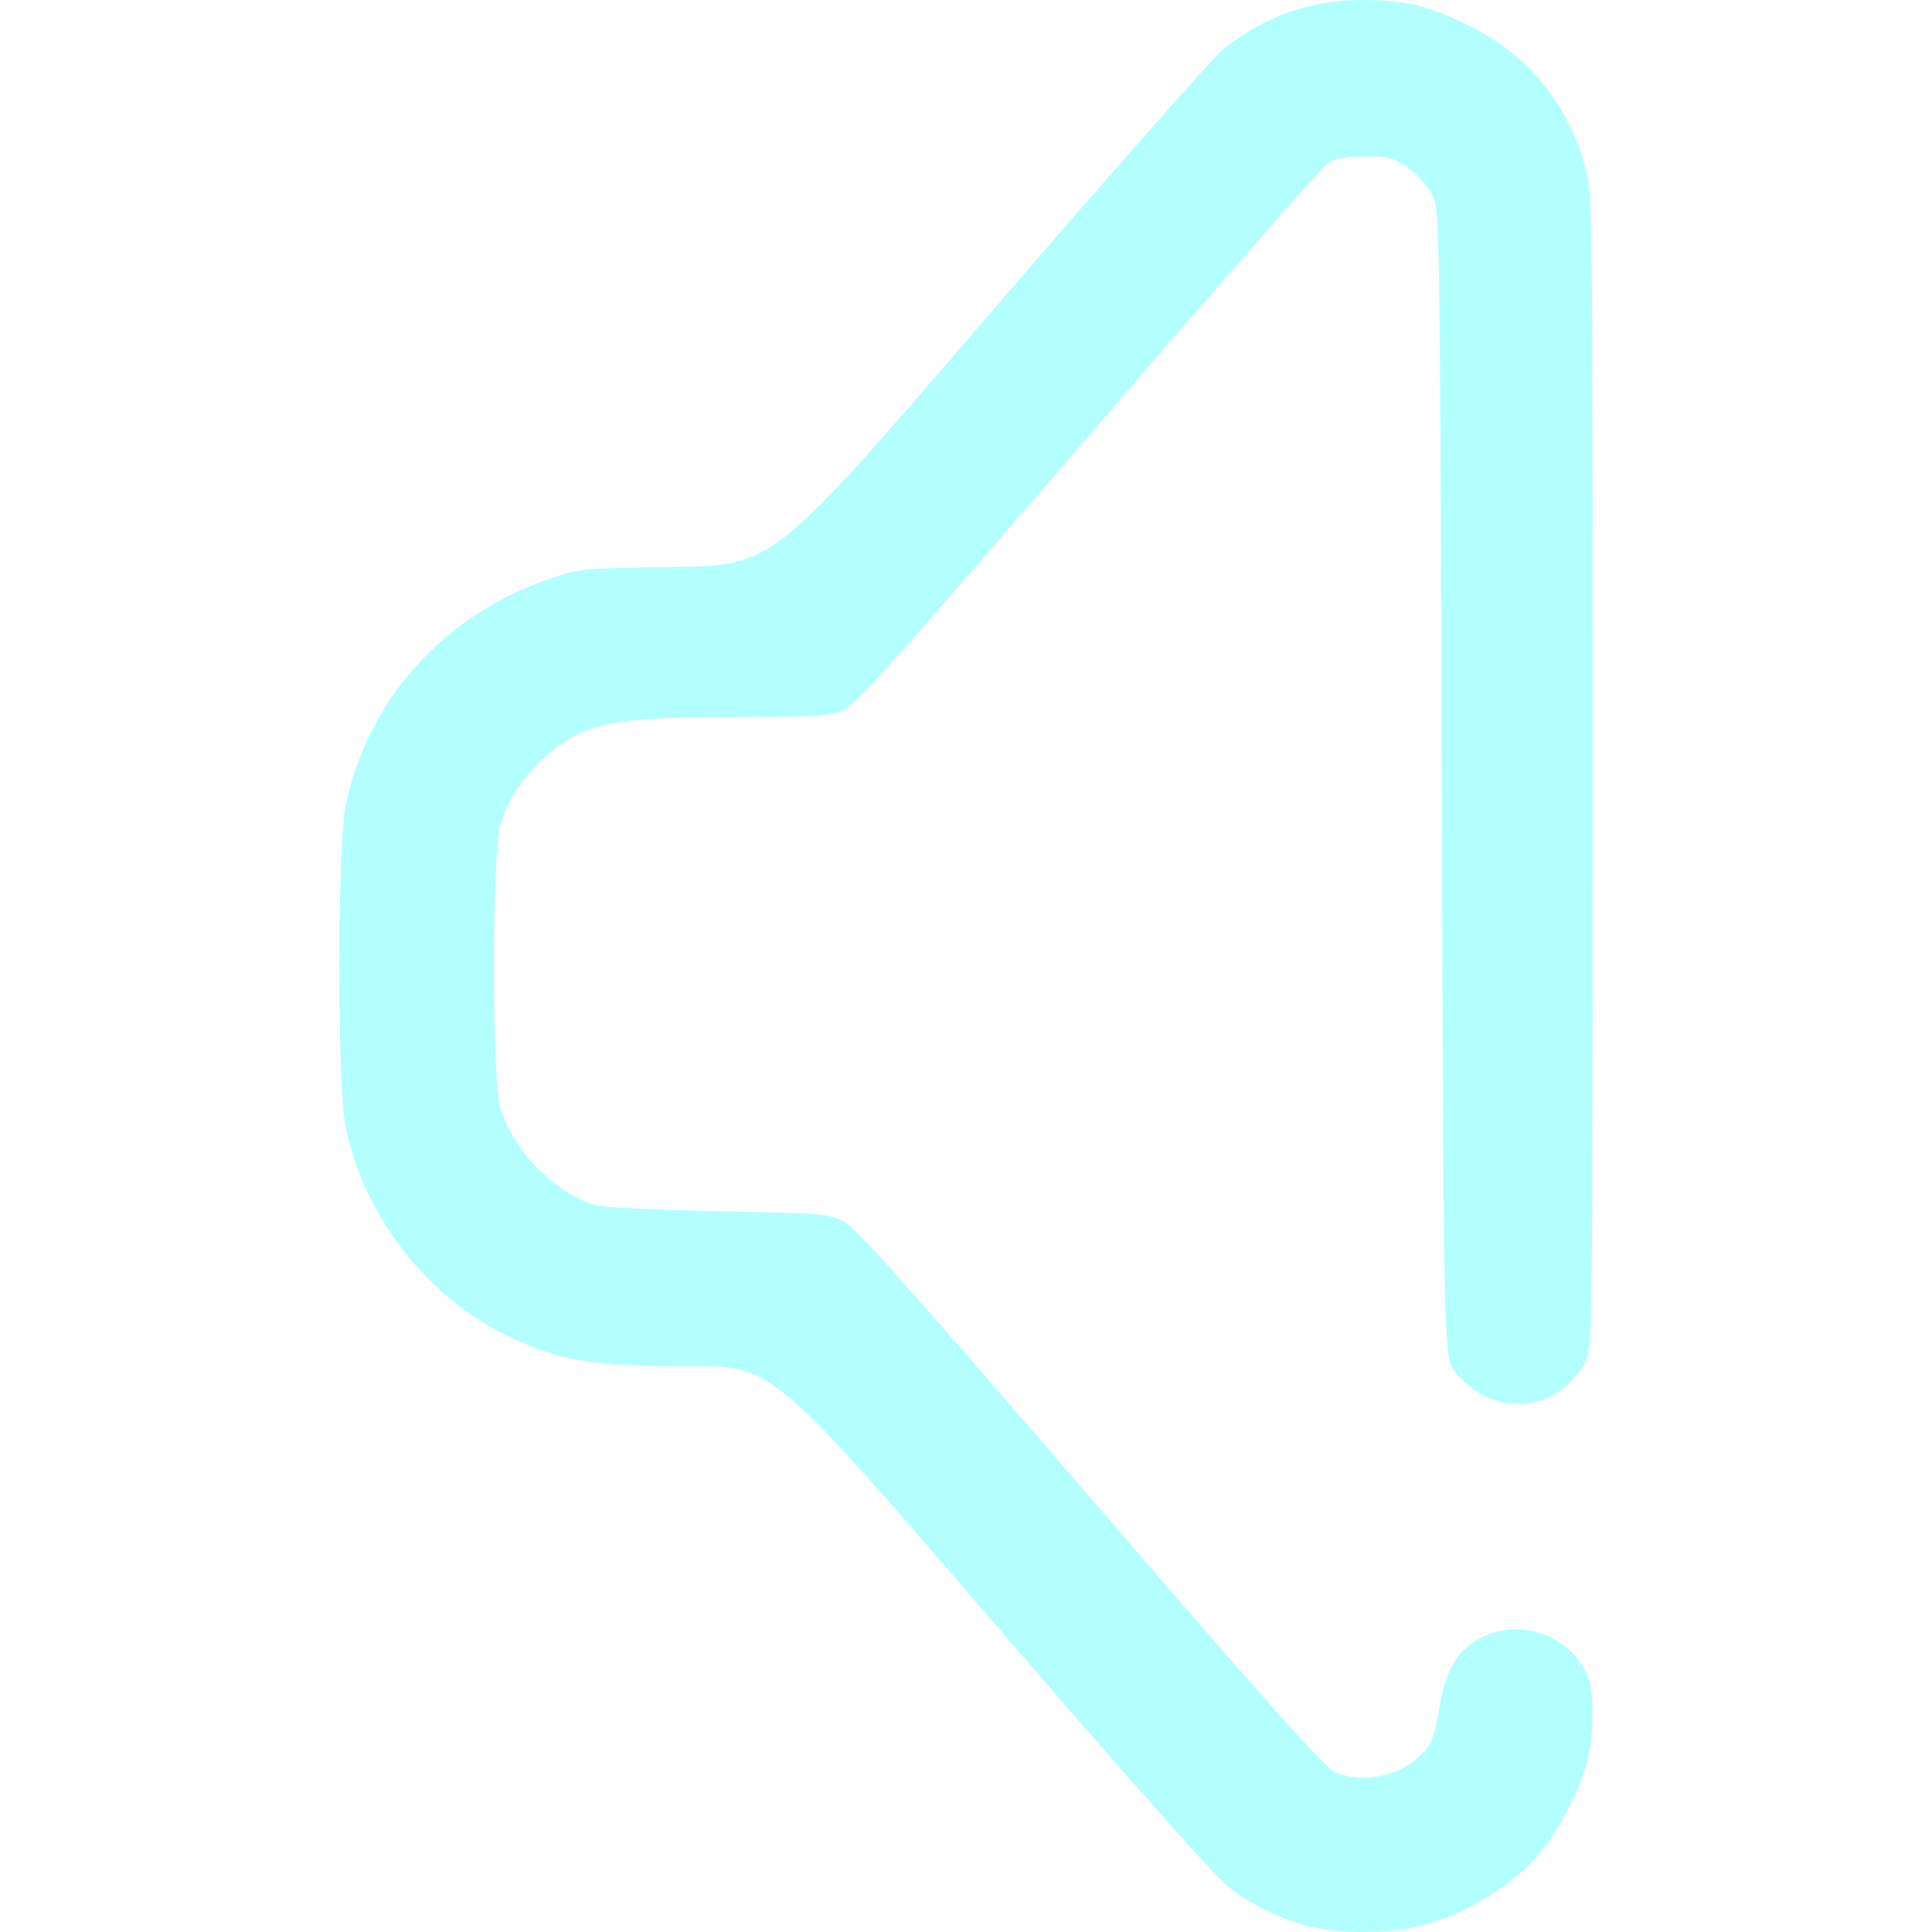
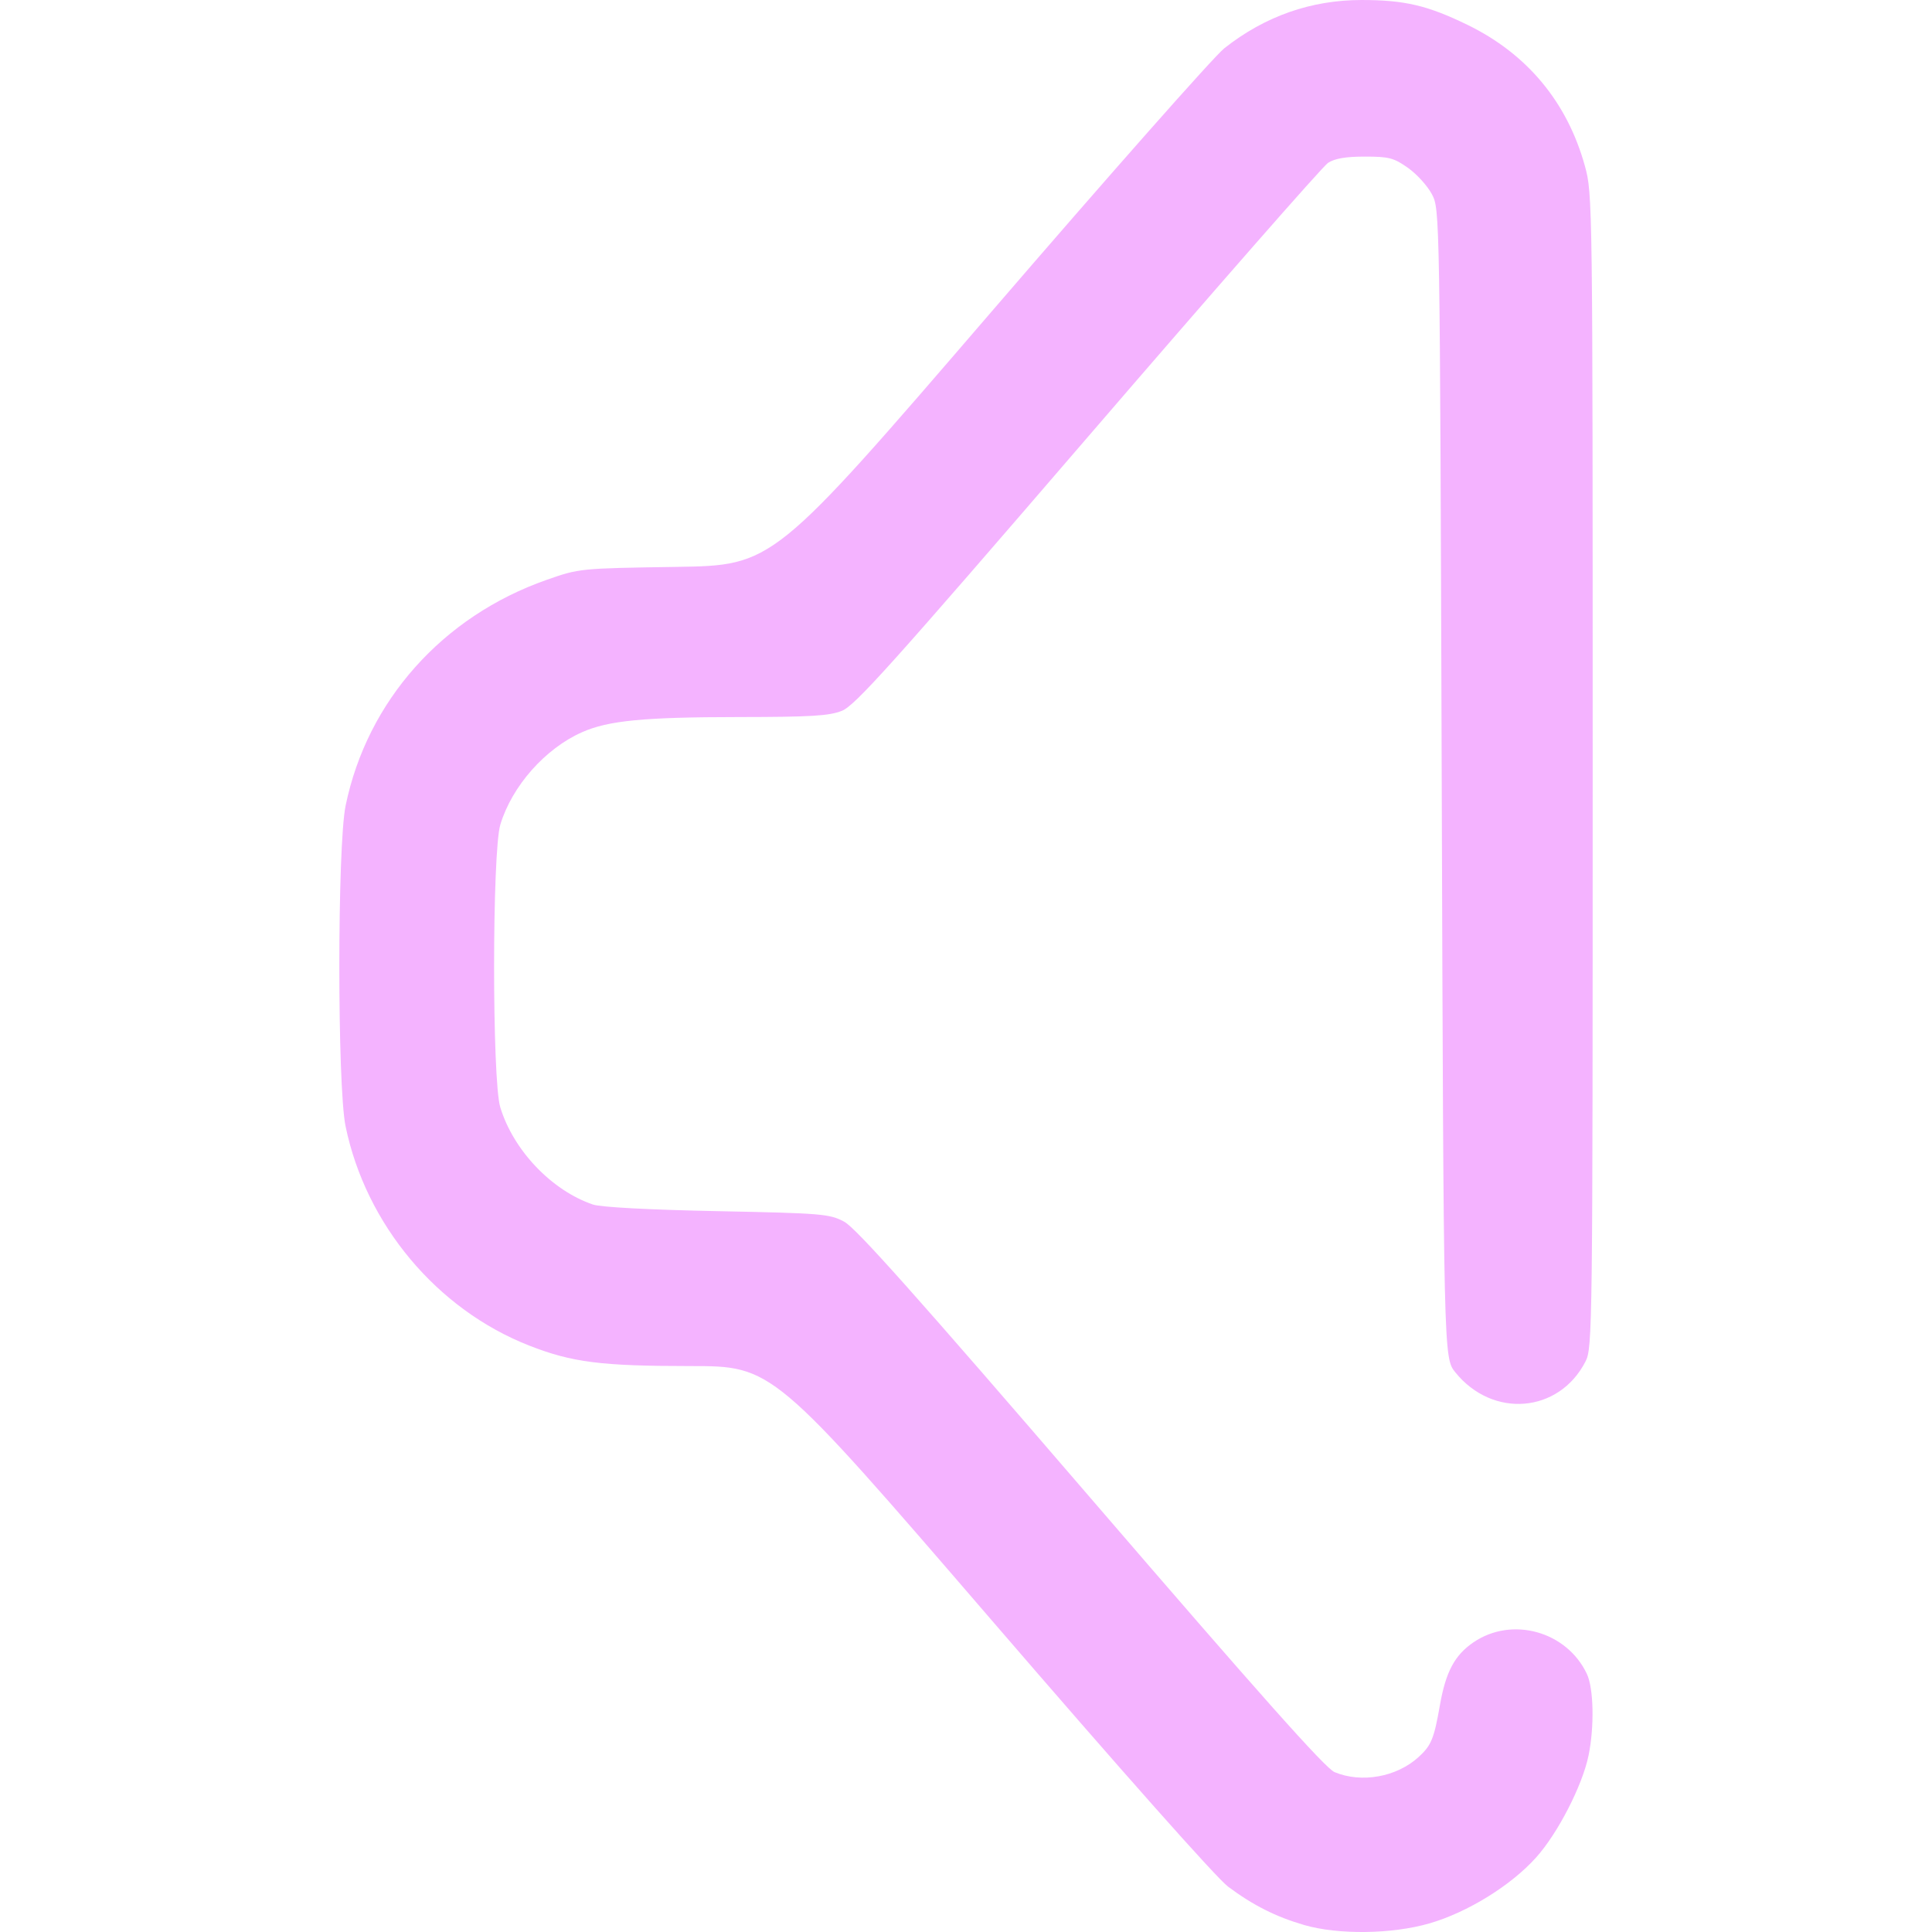
<svg xmlns="http://www.w3.org/2000/svg" xmlns:xlink="http://www.w3.org/1999/xlink" width="512" height="512" viewBox="0 0 135.467 135.467" version="1.1" id="svg1" xml:space="preserve">
  <defs id="defs1">
    <linearGradient id="linearGradient4">
-       <stop style="stop-color:#b3ffff;stop-opacity:1;" offset="0" id="stop4" />
-       <stop style="stop-color:#b3ffff;stop-opacity:1" offset="1" id="stop5" />
+       <stop style="stop-color:#f4b3ff;stop-opacity:1;" offset="0" id="stop4" />
+       <stop style="stop-color:#f4b3ff;stop-opacity:1" offset="1" id="stop5" />
    </linearGradient>
    <linearGradient xlink:href="#linearGradient4" id="linearGradient5" x1="33.295" y1="187.422" x2="108.519" y2="187.422" gradientUnits="userSpaceOnUse" gradientTransform="translate(12.46154,-68.79808)" />
  </defs>
  <g id="layer1" transform="matrix(0.9375449,0,0,0.9375449,-19.07431,-47.32768)">
    <path style="fill:url(#linearGradient5);fill-opacity:1" d="m 117.868,194.445 c -2.107,-0.614 -3.813,-1.474 -5.672,-2.861 -0.866,-0.646 -7.93,-8.606 -17.753,-20.006 -16.315,-18.932 -16.315,-18.932 -22.492,-18.932 -6.651,0 -8.825,-0.277 -12.026,-1.531 -6.901,-2.704 -12.217,-9.053 -13.735,-16.4 -0.625,-3.024 -0.622,-20.959 0.004,-23.988 1.617,-7.831 7.243,-14.148 15.032,-16.879 2.446,-0.858 2.479,-0.861 9.695,-0.971 7.24,-0.11 7.24,-0.11 23.408,-18.89 8.892,-10.329 16.804,-19.282 17.581,-19.897 3.027,-2.392 6.486,-3.609 10.264,-3.609 3.215,0 4.93,0.402 7.922,1.858 4.455,2.167 7.463,5.783 8.78,10.555 0.577,2.09 0.583,2.534 0.583,45.237 0,41.836 -0.016,43.158 -0.537,44.173 -1.982,3.865 -6.944,4.277 -9.737,0.809 -0.873,-1.084 -0.873,-1.084 -1.015,-44.027 -0.141,-42.868 -0.142,-42.944 -0.731,-44.071 -0.324,-0.621 -1.129,-1.51 -1.788,-1.976 -1.064,-0.752 -1.427,-0.847 -3.233,-0.847 -1.427,0 -2.25,0.141 -2.755,0.472 -0.396,0.26 -8.477,9.481 -17.958,20.493 -14.671,17.04 -17.409,20.089 -18.393,20.483 -0.953,0.381 -2.305,0.463 -7.712,0.468 -7.12,0.006 -9.751,0.26 -11.724,1.133 -2.755,1.219 -5.237,4.024 -6.11,6.905 -0.62,2.046 -0.626,19.103 -0.007,21.143 0.977,3.22 3.847,6.232 6.934,7.277 0.591,0.2 4.186,0.391 9.29,0.494 7.85,0.158 8.392,0.203 9.493,0.786 0.882,0.467 5.389,5.522 18.451,20.696 12.657,14.703 17.536,20.183 18.226,20.472 2.013,0.841 4.639,0.372 6.278,-1.121 0.961,-0.876 1.159,-1.355 1.606,-3.902 0.436,-2.479 1.104,-3.728 2.505,-4.683 2.882,-1.965 6.97,-0.829 8.481,2.356 0.511,1.076 0.57,3.95 0.127,6.108 -0.462,2.247 -2.293,5.81 -3.916,7.62 -1.885,2.103 -5.129,4.109 -7.984,4.936 -2.805,0.812 -6.826,0.863 -9.383,0.118 z" id="path3" />
  </g>
</svg>
